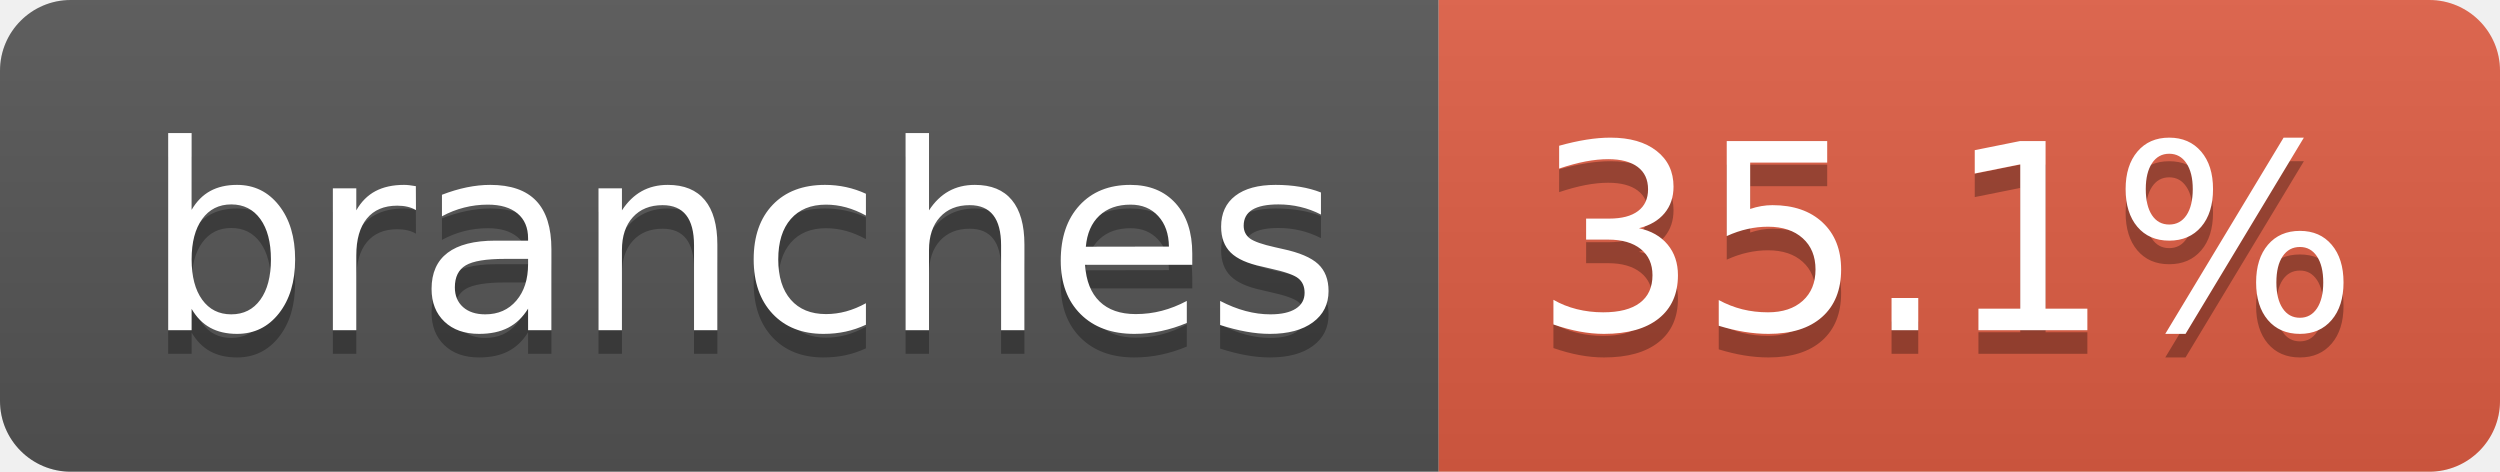
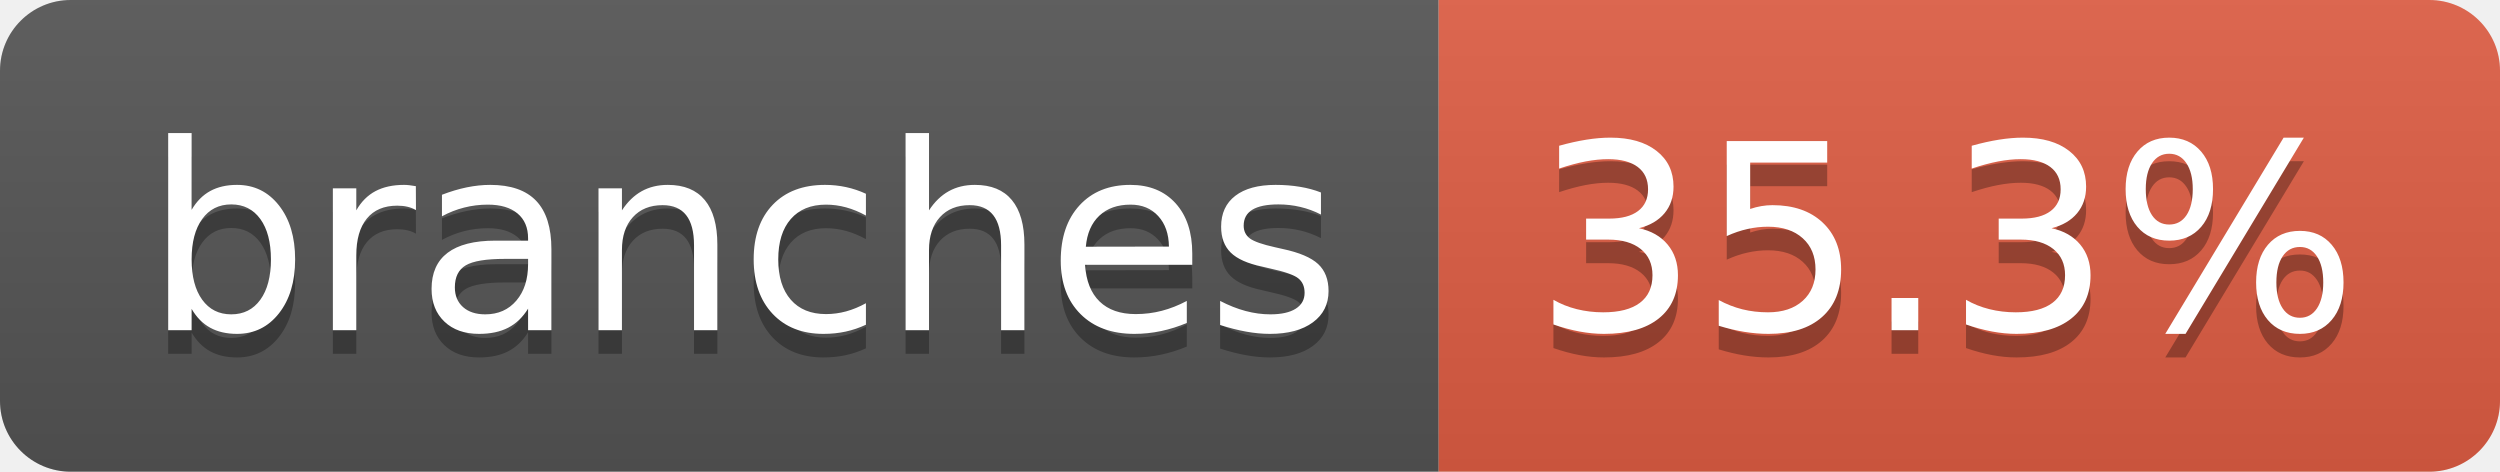
- <svg xmlns="http://www.w3.org/2000/svg" width="106" height="20" role="img" aria-label="branches: 35.1%">
+ <svg xmlns="http://www.w3.org/2000/svg" width="106" height="20" role="img" aria-label="branches: 35.3%">
  <linearGradient id="s" x2="0" y2="100%">
    <stop offset="0" stop-color="#bbb" stop-opacity=".1" />
    <stop offset="1" stop-opacity=".1" />
  </linearGradient>
  <clipPath id="r">
    <rect width="106" height="20" rx="3" fill="#fff" />
  </clipPath>
  <g clip-path="url(#r)">
    <rect width="61" height="20" fill="#555" />
    <rect x="61" width="45" height="20" fill="#e05d44" />
    <rect width="106" height="20" fill="url(#s)" />
  </g>
  <g fill="#fff" text-anchor="middle" font-family="Verdana,Geneva,DejaVu Sans,sans-serif" text-rendering="geometricPrecision" font-size="110">
    <text aria-hidden="true" x="315" y="150" fill="#010101" fill-opacity=".3" transform="scale(.1)" textLength="507">branches</text>
    <text x="315" y="140" transform="scale(.1)" fill="#fff" textLength="507">branches</text>
-     <text aria-hidden="true" x="825" y="150" fill="#010101" fill-opacity=".3" transform="scale(.1)" textLength="350">35.1%</text>
-     <text x="825" y="140" transform="scale(.1)" fill="#fff" textLength="350">35.1%</text>
+     <text aria-hidden="true" x="825" y="150" fill="#010101" fill-opacity=".3" transform="scale(.1)" textLength="350">35.3%</text>
+     <text x="825" y="140" transform="scale(.1)" fill="#fff" textLength="350">35.3%</text>
  </g>
</svg>
